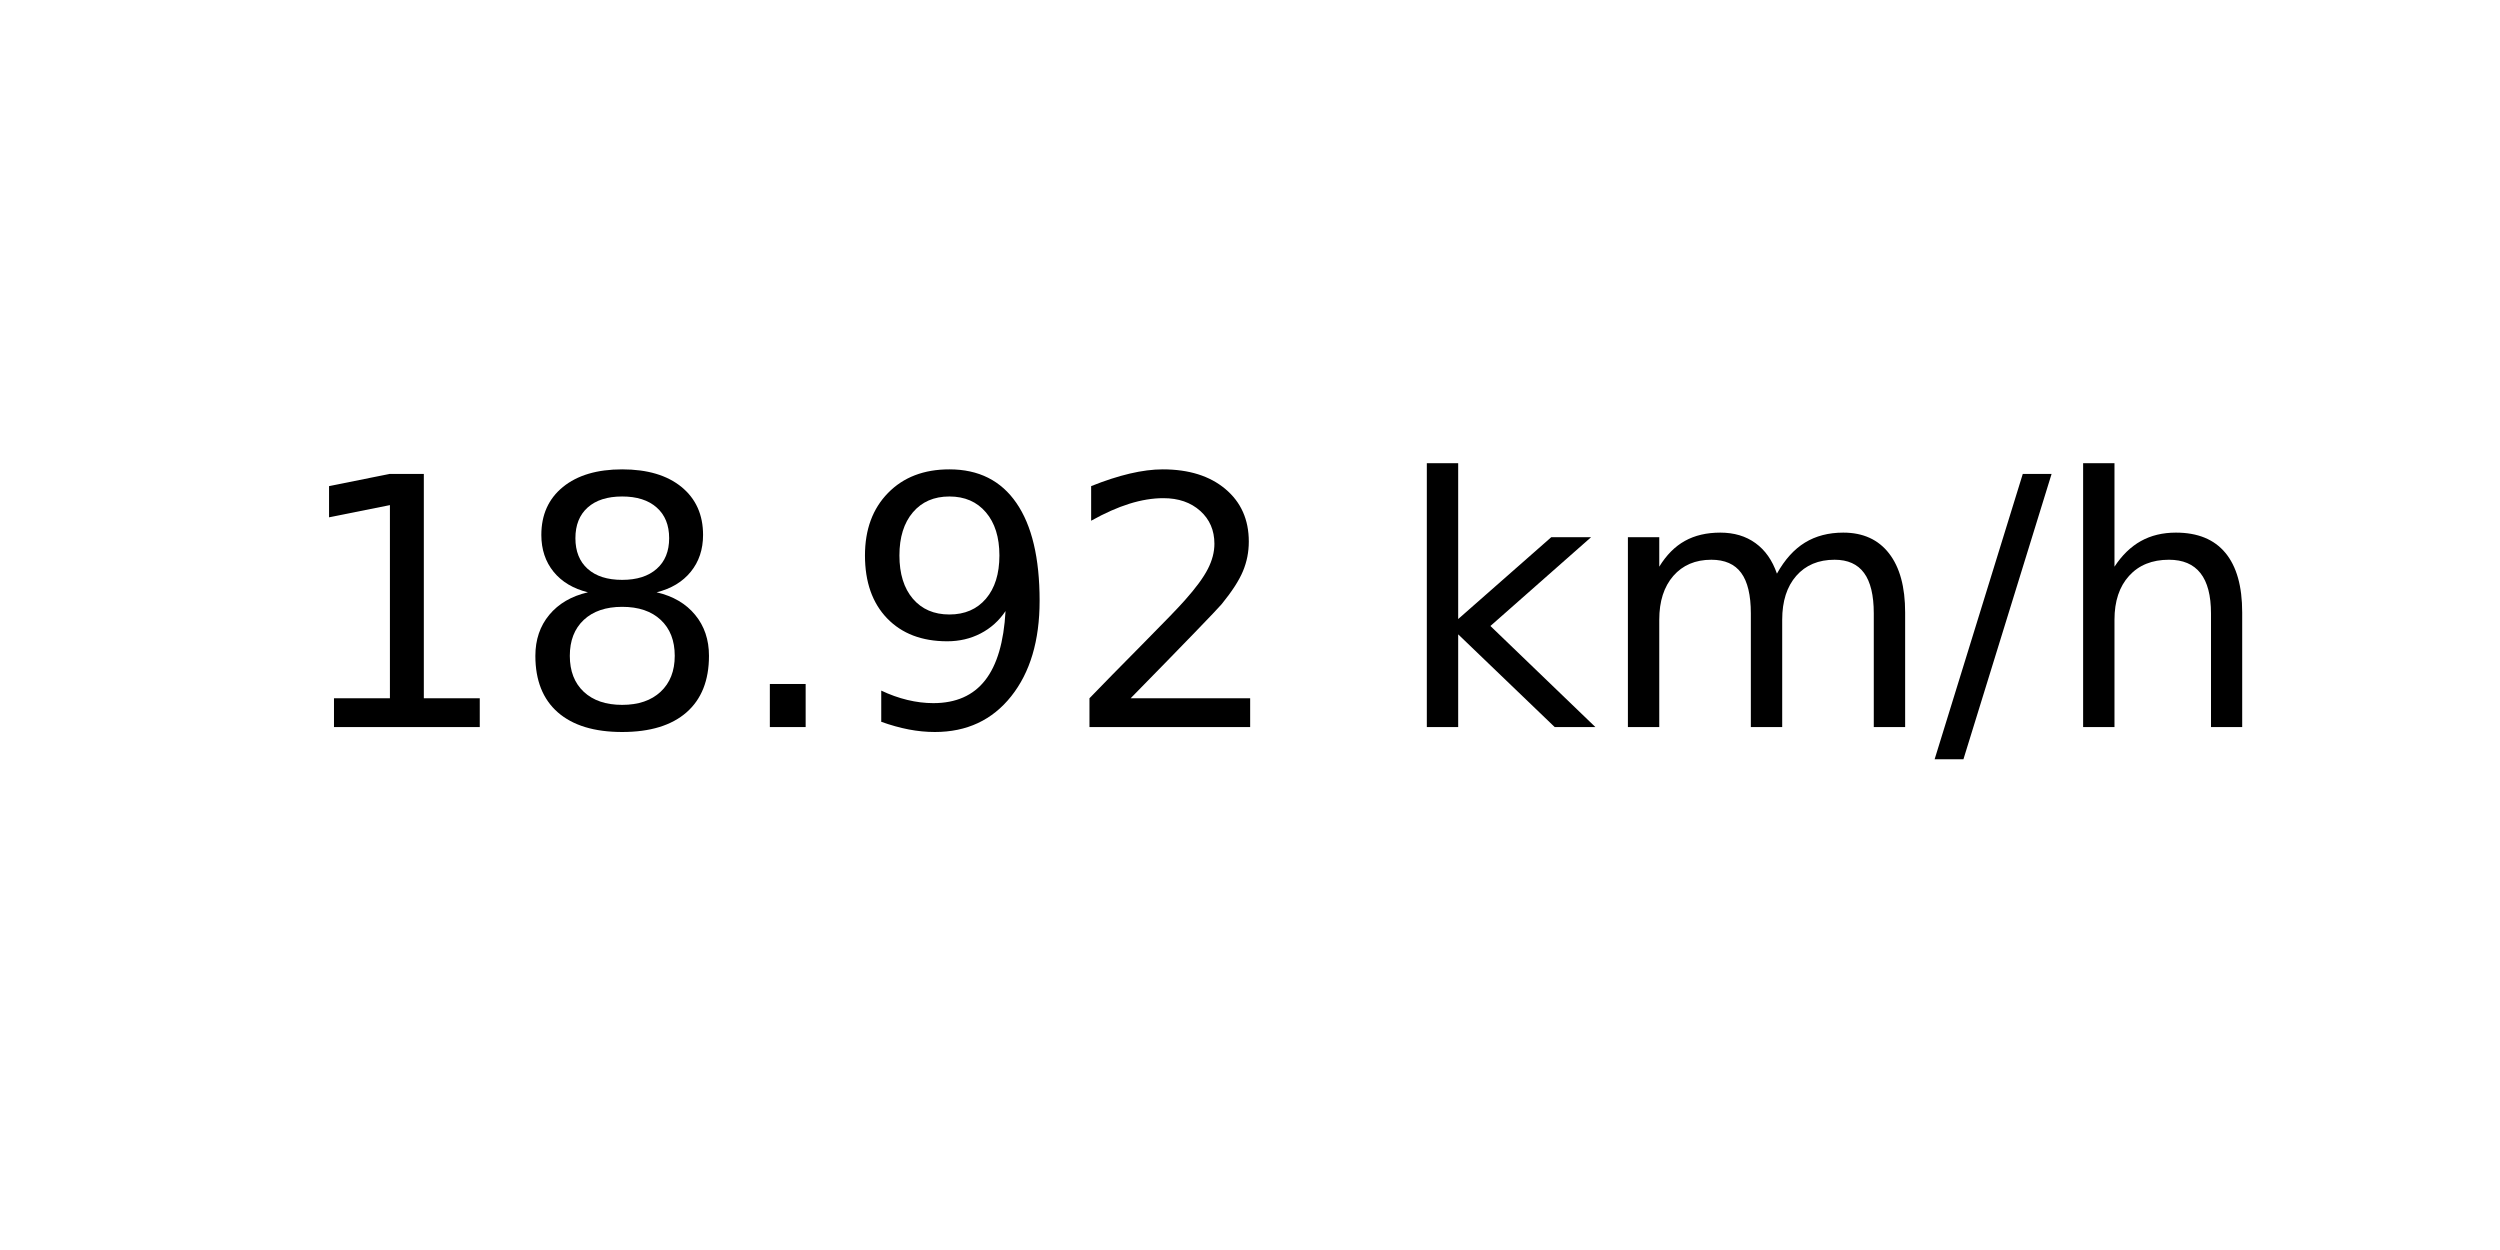
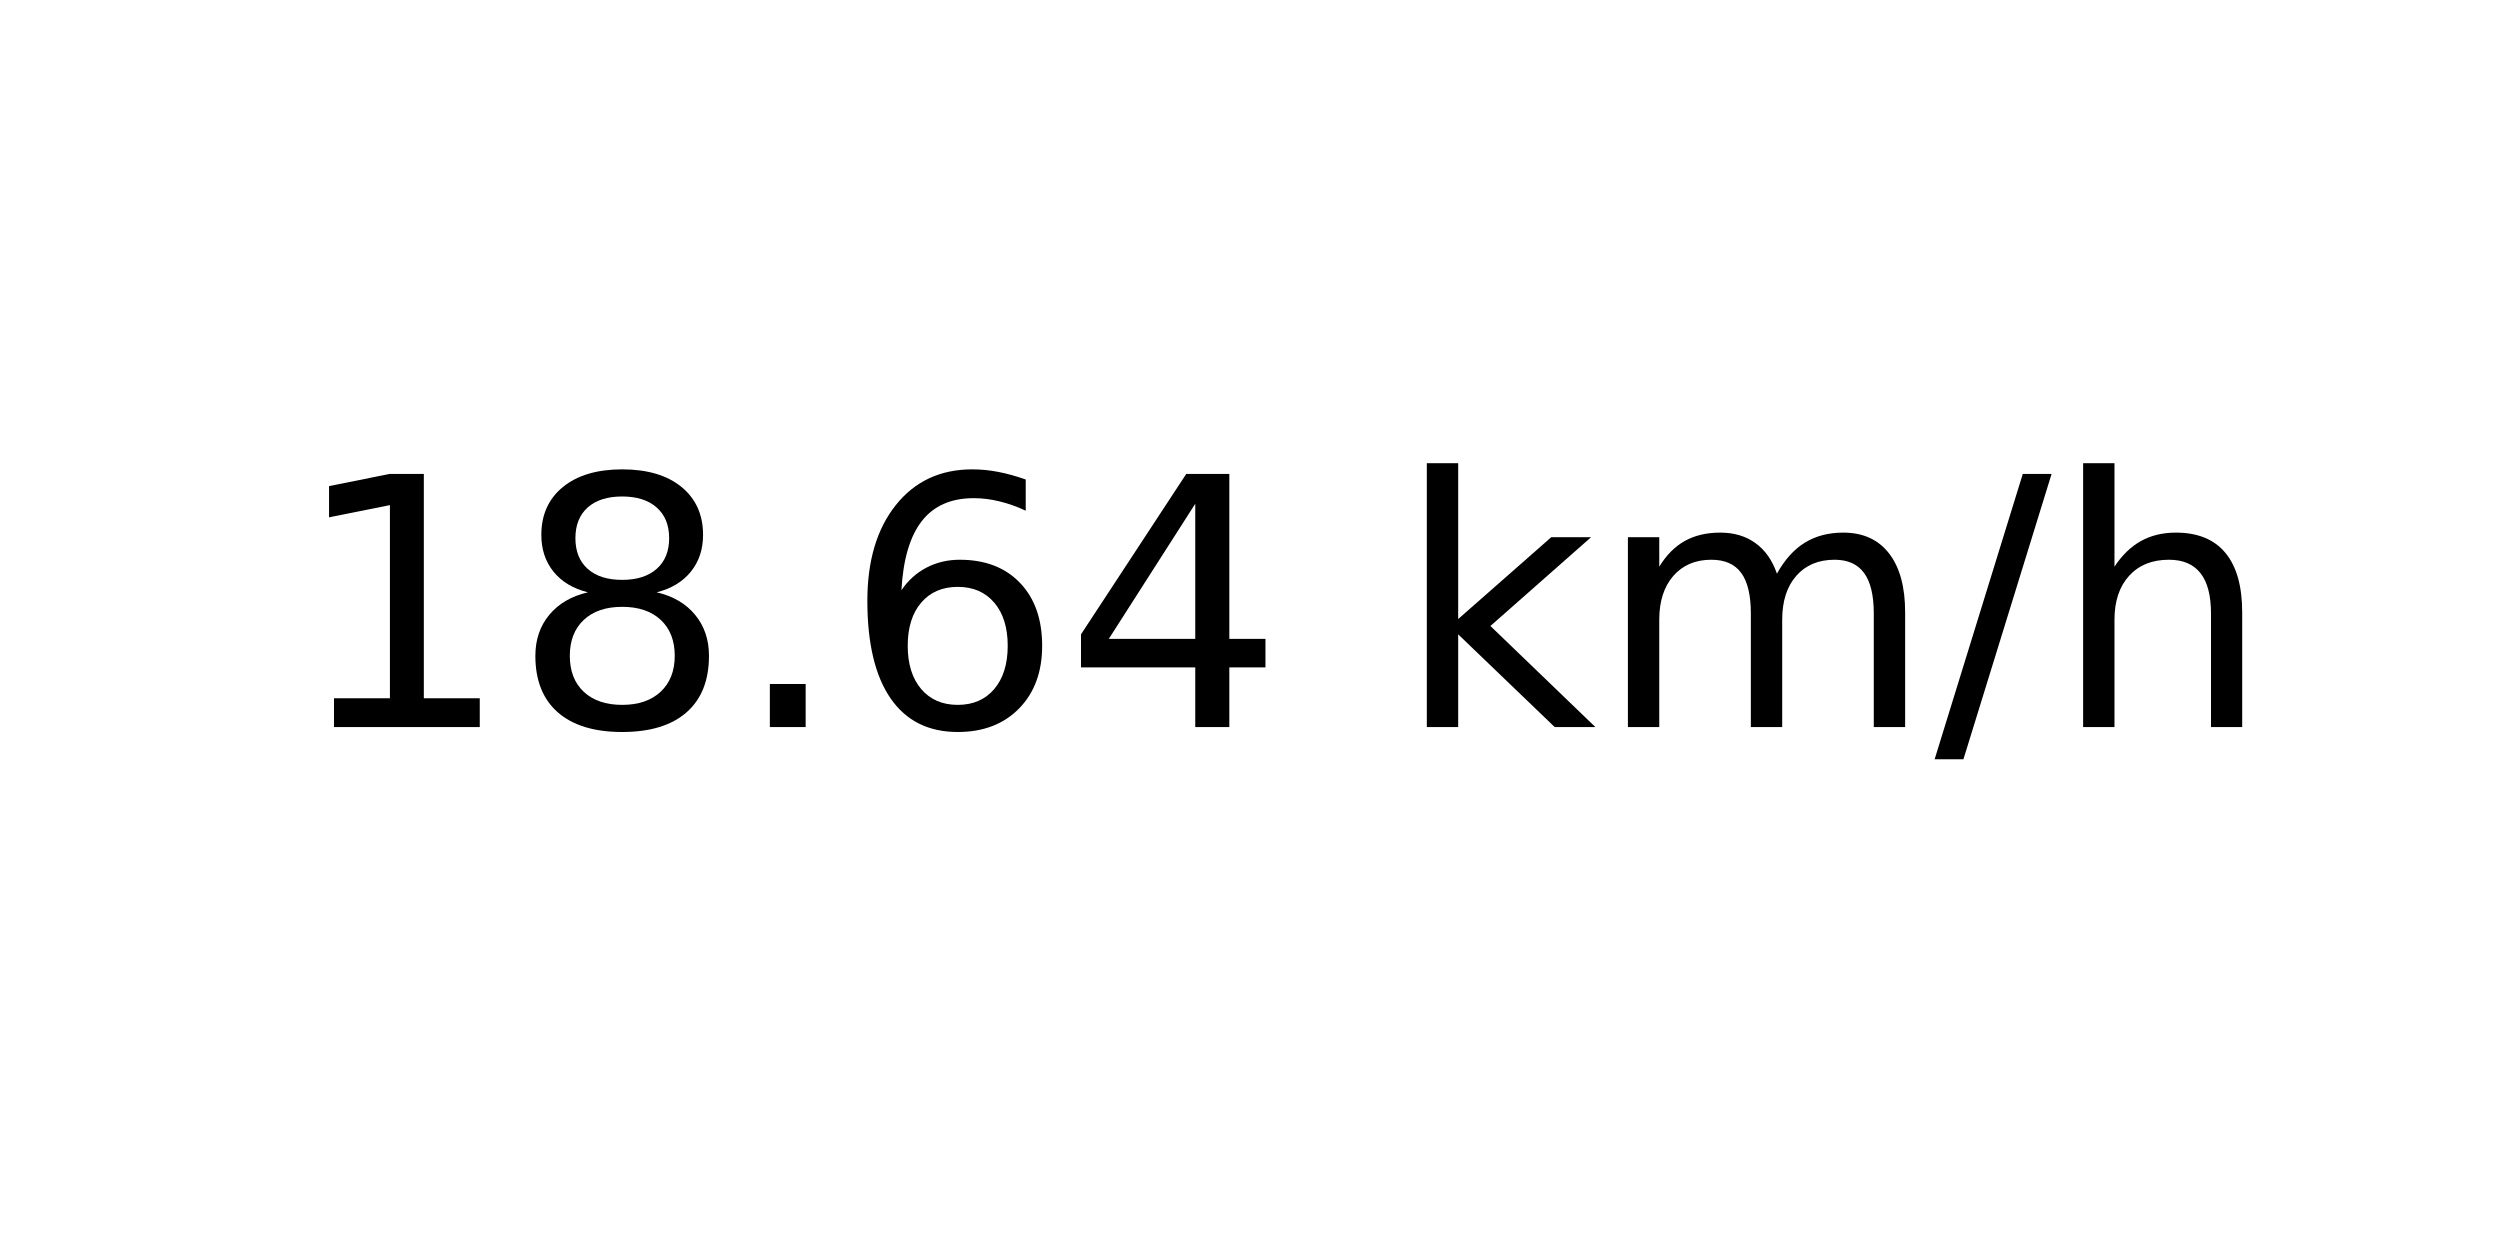
<svg xmlns="http://www.w3.org/2000/svg" xmlns:xlink="http://www.w3.org/1999/xlink" width="72pt" height="36pt" viewBox="0 0 72 36" version="1.1">
  <defs>
    <style type="text/css">*{stroke-linejoin: round; stroke-linecap: butt}</style>
  </defs>
  <g id="figure_1">
    <g id="axes_1">
      <g id="text_1">
        <g transform="translate(8.378125 20.93937) scale(0.1 -0.1)">
          <defs>
            <path id="DejaVuSans-31" d="M 794 531  L 1825 531  L 1825 4091  L 703 3866  L 703 4441  L 1819 4666  L 2450 4666  L 2450 531  L 3481 531  L 3481 0  L 794 0  L 794 531  z " transform="scale(0.015625)" />
            <path id="DejaVuSans-38" d="M 2034 2216  Q 1584 2216 1326 1975  Q 1069 1734 1069 1313  Q 1069 891 1326 650  Q 1584 409 2034 409  Q 2484 409 2743 651  Q 3003 894 3003 1313  Q 3003 1734 2745 1975  Q 2488 2216 2034 2216  z M 1403 2484  Q 997 2584 770 2862  Q 544 3141 544 3541  Q 544 4100 942 4425  Q 1341 4750 2034 4750  Q 2731 4750 3128 4425  Q 3525 4100 3525 3541  Q 3525 3141 3298 2862  Q 3072 2584 2669 2484  Q 3125 2378 3379 2068  Q 3634 1759 3634 1313  Q 3634 634 3220 271  Q 2806 -91 2034 -91  Q 1263 -91 848 271  Q 434 634 434 1313  Q 434 1759 690 2068  Q 947 2378 1403 2484  z M 1172 3481  Q 1172 3119 1398 2916  Q 1625 2713 2034 2713  Q 2441 2713 2670 2916  Q 2900 3119 2900 3481  Q 2900 3844 2670 4047  Q 2441 4250 2034 4250  Q 1625 4250 1398 4047  Q 1172 3844 1172 3481  z " transform="scale(0.015625)" />
            <path id="DejaVuSans-2e" d="M 684 794  L 1344 794  L 1344 0  L 684 0  L 684 794  z " transform="scale(0.015625)" />
-             <path id="DejaVuSans-39" d="M 703 97  L 703 672  Q 941 559 1184 500  Q 1428 441 1663 441  Q 2288 441 2617 861  Q 2947 1281 2994 2138  Q 2813 1869 2534 1725  Q 2256 1581 1919 1581  Q 1219 1581 811 2004  Q 403 2428 403 3163  Q 403 3881 828 4315  Q 1253 4750 1959 4750  Q 2769 4750 3195 4129  Q 3622 3509 3622 2328  Q 3622 1225 3098 567  Q 2575 -91 1691 -91  Q 1453 -91 1209 -44  Q 966 3 703 97  z M 1959 2075  Q 2384 2075 2632 2365  Q 2881 2656 2881 3163  Q 2881 3666 2632 3958  Q 2384 4250 1959 4250  Q 1534 4250 1286 3958  Q 1038 3666 1038 3163  Q 1038 2656 1286 2365  Q 1534 2075 1959 2075  z " transform="scale(0.015625)" />
-             <path id="DejaVuSans-32" d="M 1228 531  L 3431 531  L 3431 0  L 469 0  L 469 531  Q 828 903 1448 1529  Q 2069 2156 2228 2338  Q 2531 2678 2651 2914  Q 2772 3150 2772 3378  Q 2772 3750 2511 3984  Q 2250 4219 1831 4219  Q 1534 4219 1204 4116  Q 875 4013 500 3803  L 500 4441  Q 881 4594 1212 4672  Q 1544 4750 1819 4750  Q 2544 4750 2975 4387  Q 3406 4025 3406 3419  Q 3406 3131 3298 2873  Q 3191 2616 2906 2266  Q 2828 2175 2409 1742  Q 1991 1309 1228 531  z " transform="scale(0.015625)" />
+             <path id="DejaVuSans-36" d="M 2113 2584  Q 1688 2584 1439 2293  Q 1191 2003 1191 1497  Q 1191 994 1439 701  Q 1688 409 2113 409  Q 2538 409 2786 701  Q 3034 994 3034 1497  Q 3034 2003 2786 2293  Q 2538 2584 2113 2584  z M 3366 4563  L 3366 3988  Q 3128 4100 2886 4159  Q 2644 4219 2406 4219  Q 1781 4219 1451 3797  Q 1122 3375 1075 2522  Q 1259 2794 1537 2939  Q 1816 3084 2150 3084  Q 2853 3084 3261 2657  Q 3669 2231 3669 1497  Q 3669 778 3244 343  Q 2819 -91 2113 -91  Q 1303 -91 875 529  Q 447 1150 447 2328  Q 447 3434 972 4092  Q 1497 4750 2381 4750  Q 2619 4750 2861 4703  Q 3103 4656 3366 4563  z " transform="scale(0.015625)" />
+             <path id="DejaVuSans-34" d="M 2419 4116  L 825 1625  L 2419 1625  L 2419 4116  z M 2253 4666  L 3047 4666  L 3047 1625  L 3713 1625  L 3713 1100  L 3047 1100  L 3047 0  L 2419 0  L 2419 1100  L 313 1100  L 313 1709  L 2253 4666  z " transform="scale(0.015625)" />
            <path id="DejaVuSans-20" transform="scale(0.015625)" />
            <path id="DejaVuSans-6b" d="M 581 4863  L 1159 4863  L 1159 1991  L 2875 3500  L 3609 3500  L 1753 1863  L 3688 0  L 2938 0  L 1159 1709  L 1159 0  L 581 0  L 581 4863  z " transform="scale(0.015625)" />
            <path id="DejaVuSans-6d" d="M 3328 2828  Q 3544 3216 3844 3400  Q 4144 3584 4550 3584  Q 5097 3584 5394 3201  Q 5691 2819 5691 2113  L 5691 0  L 5113 0  L 5113 2094  Q 5113 2597 4934 2840  Q 4756 3084 4391 3084  Q 3944 3084 3684 2787  Q 3425 2491 3425 1978  L 3425 0  L 2847 0  L 2847 2094  Q 2847 2600 2669 2842  Q 2491 3084 2119 3084  Q 1678 3084 1418 2786  Q 1159 2488 1159 1978  L 1159 0  L 581 0  L 581 3500  L 1159 3500  L 1159 2956  Q 1356 3278 1631 3431  Q 1906 3584 2284 3584  Q 2666 3584 2933 3390  Q 3200 3197 3328 2828  z " transform="scale(0.015625)" />
            <path id="DejaVuSans-2f" d="M 1625 4666  L 2156 4666  L 531 -594  L 0 -594  L 1625 4666  z " transform="scale(0.015625)" />
            <path id="DejaVuSans-68" d="M 3513 2113  L 3513 0  L 2938 0  L 2938 2094  Q 2938 2591 2744 2837  Q 2550 3084 2163 3084  Q 1697 3084 1428 2787  Q 1159 2491 1159 1978  L 1159 0  L 581 0  L 581 4863  L 1159 4863  L 1159 2956  Q 1366 3272 1645 3428  Q 1925 3584 2291 3584  Q 2894 3584 3203 3211  Q 3513 2838 3513 2113  z " transform="scale(0.015625)" />
          </defs>
          <use xlink:href="#DejaVuSans-31" />
          <use xlink:href="#DejaVuSans-38" x="63.623" />
          <use xlink:href="#DejaVuSans-2e" x="127.246" />
-           <use xlink:href="#DejaVuSans-39" x="159.033" />
-           <use xlink:href="#DejaVuSans-32" x="222.656" />
+           <use xlink:href="#DejaVuSans-36" x="159.033" />
+           <use xlink:href="#DejaVuSans-34" x="222.656" />
          <use xlink:href="#DejaVuSans-20" x="286.279" />
          <use xlink:href="#DejaVuSans-6b" x="318.066" />
          <use xlink:href="#DejaVuSans-6d" x="375.977" />
          <use xlink:href="#DejaVuSans-2f" x="473.389" />
          <use xlink:href="#DejaVuSans-68" x="507.08" />
        </g>
      </g>
    </g>
  </g>
</svg>
